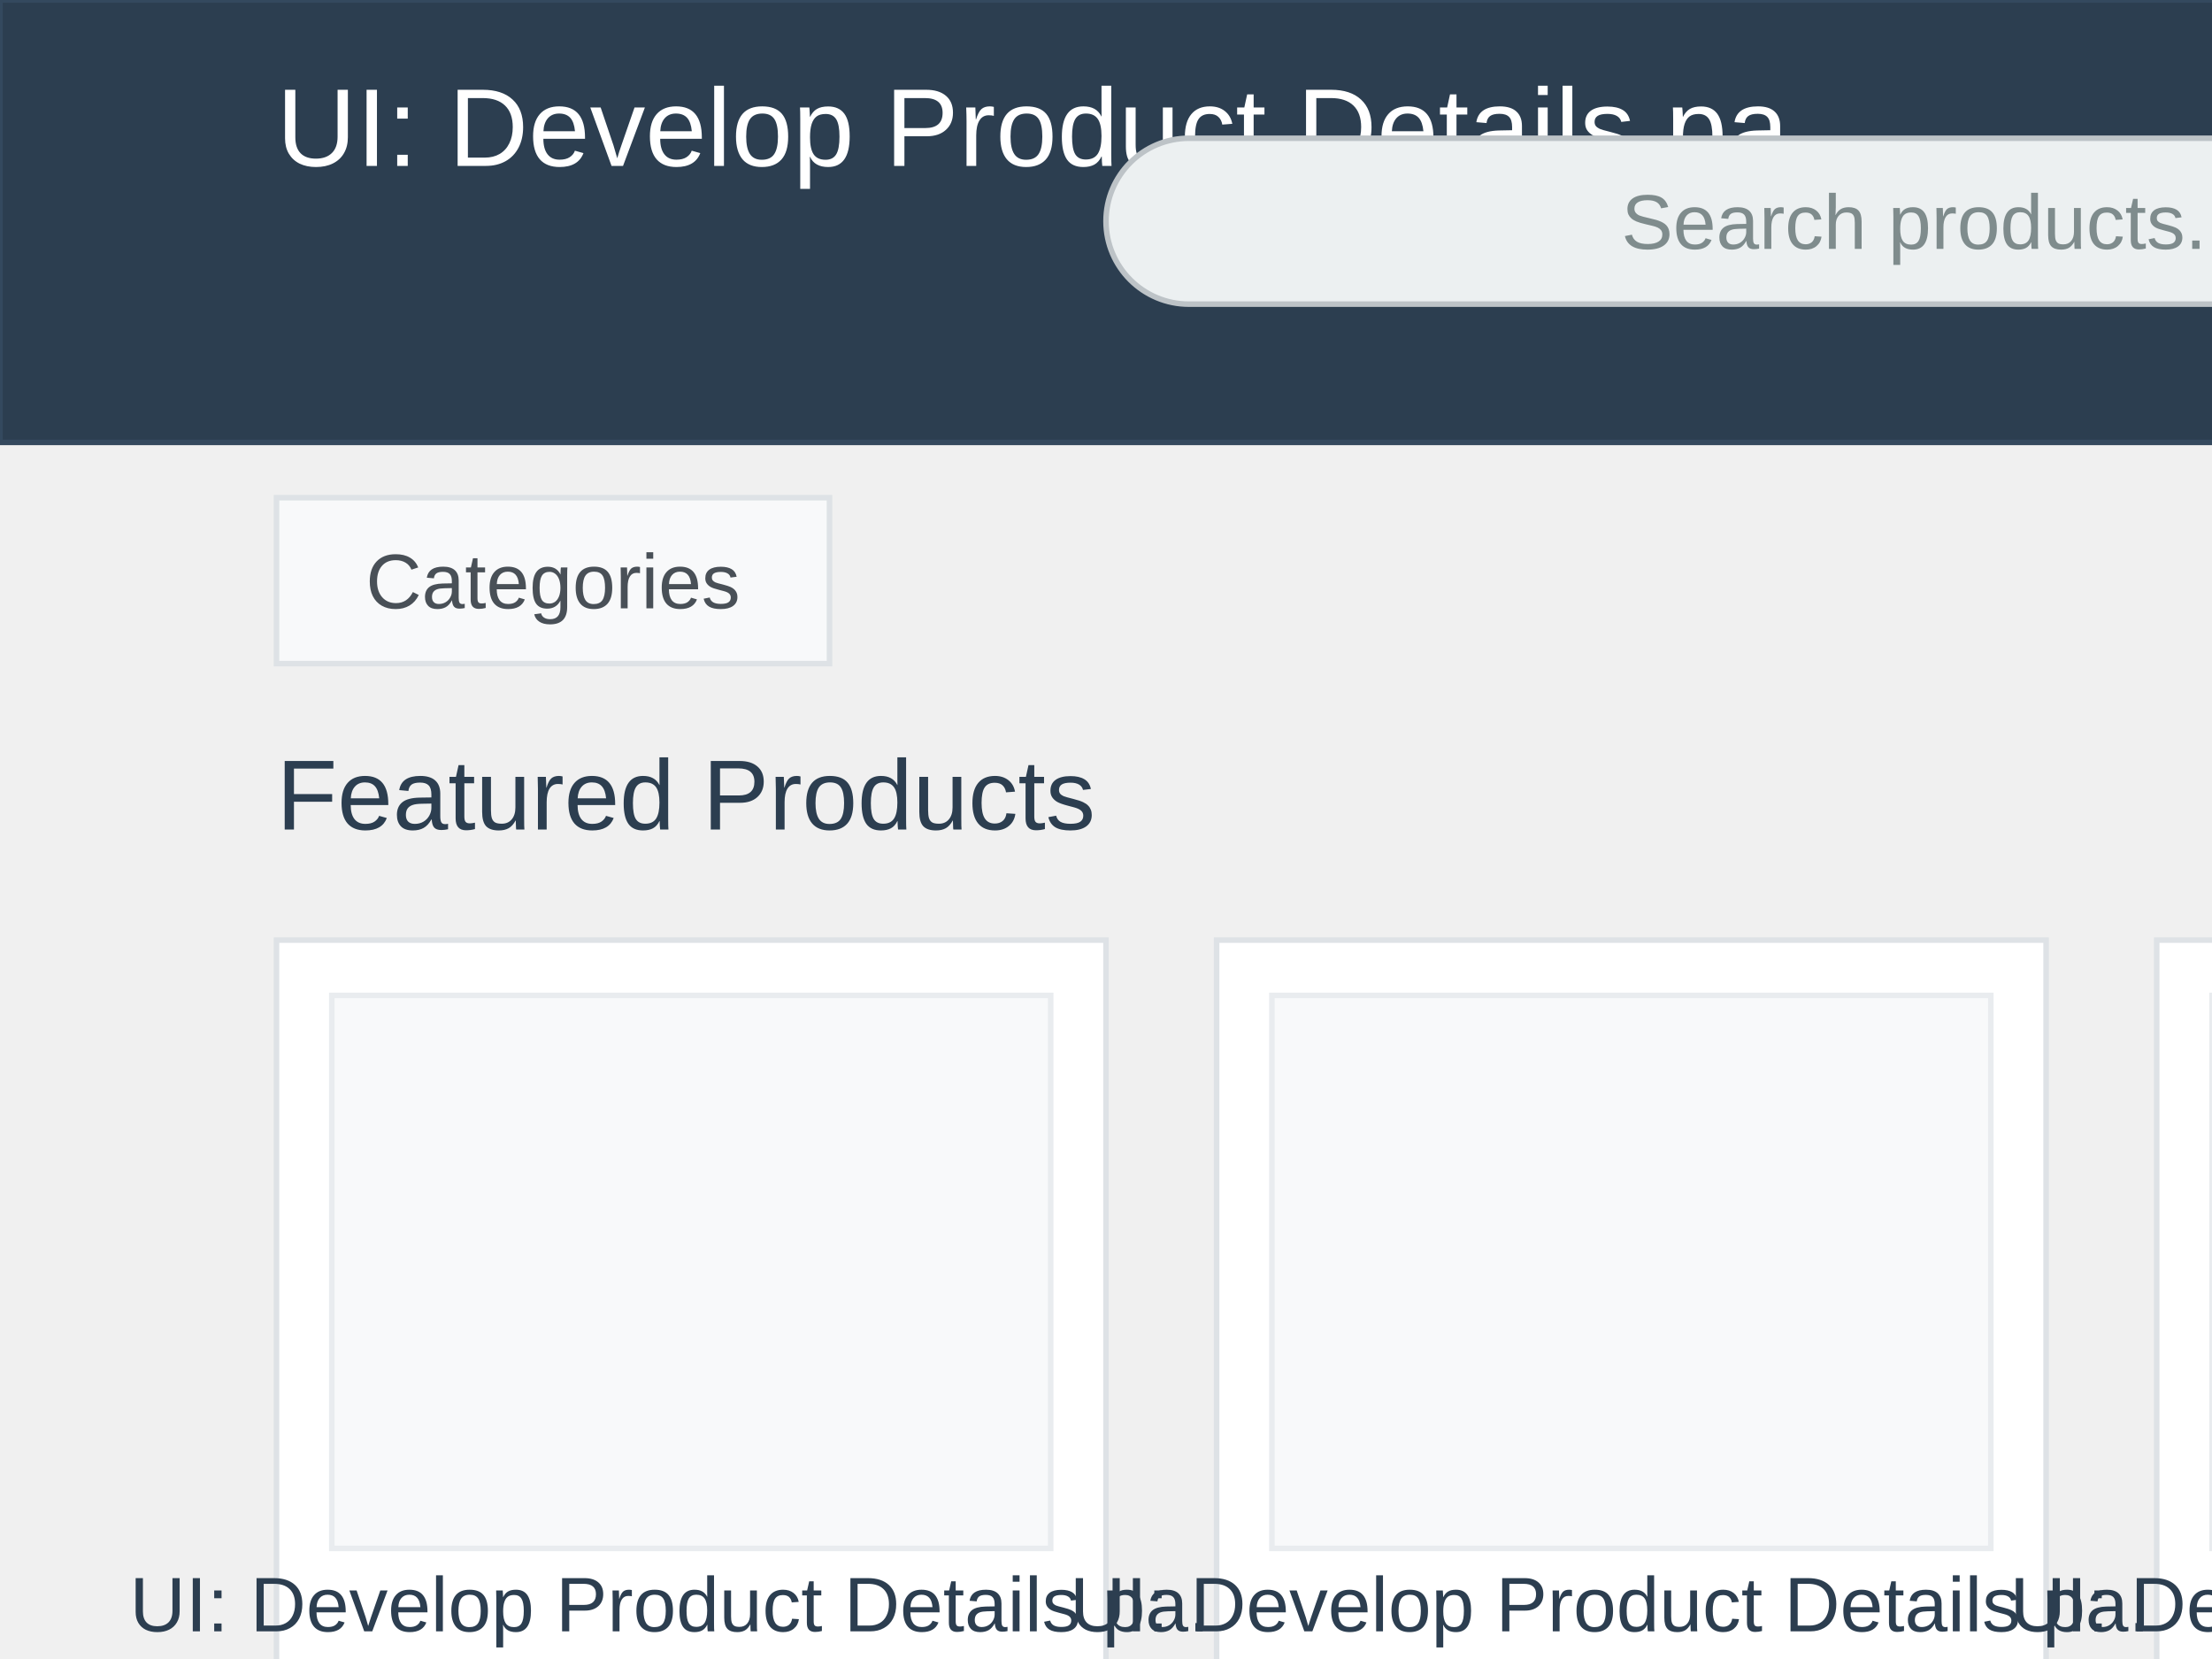
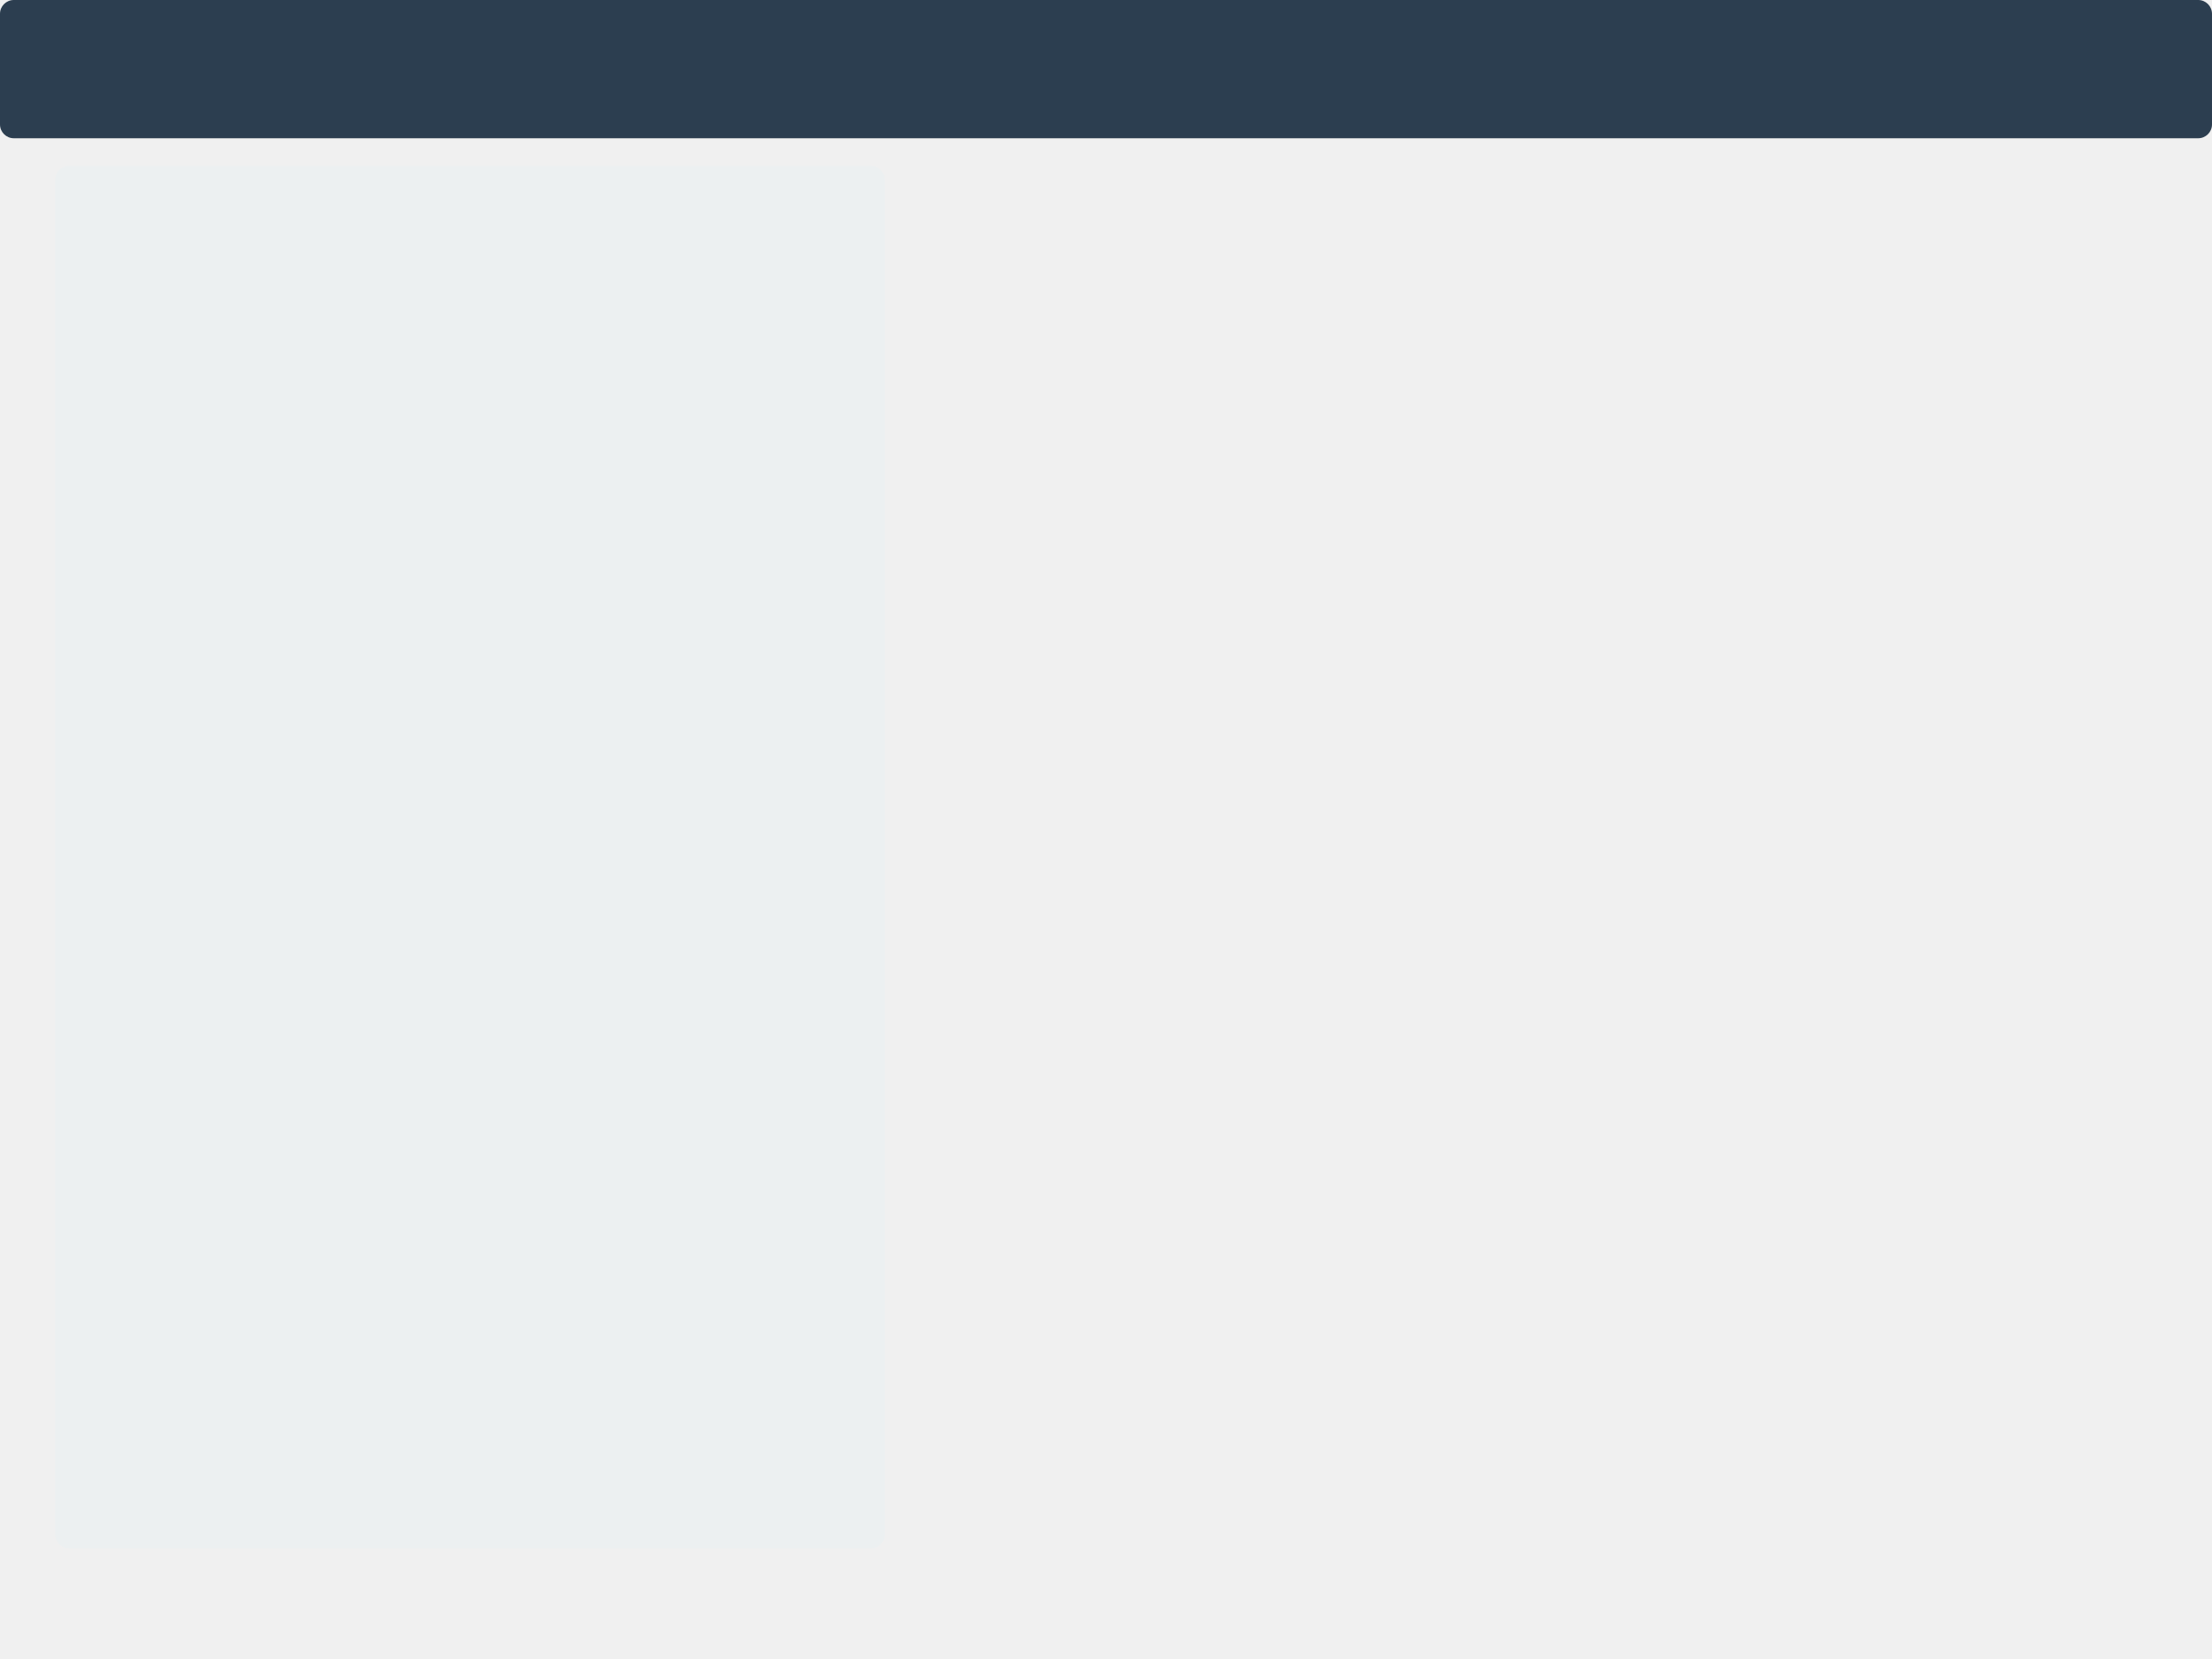
- <svg xmlns="http://www.w3.org/2000/svg" width="400" height="300">
-   <rect x="0" y="0" width="800" height="80" fill="#2c3e50" stroke="#34495e" stroke-width="1" />
-   <text x="50" y="30" font-family="Arial, sans-serif" font-size="20" fill="white">UI: Develop Product Details pa...</text>
-   <rect x="600" y="20" width="80" height="30" fill="#3498db" stroke="#2980b9" stroke-width="1" rx="4" />
-   <text x="640" y="40" font-family="Arial, sans-serif" font-size="14" text-anchor="middle" fill="white">Cart (0)</text>
-   <rect x="200" y="25" width="300" height="30" fill="#ecf0f1" stroke="#bdc3c7" stroke-width="1" rx="15" />
-   <text x="350" y="45" font-family="Arial, sans-serif" font-size="14" text-anchor="middle" fill="#7f8c8d">Search products...</text>
-   <rect x="50" y="90" width="100" height="30" fill="#f8f9fa" stroke="#dee2e6" stroke-width="1" />
-   <text x="100" y="110" font-family="Arial, sans-serif" font-size="14" text-anchor="middle" fill="#495057">Categories</text>
-   <text x="50" y="150" font-family="Arial, sans-serif" font-size="18" fill="#2c3e50">Featured Products</text>
-   <rect x="50" y="170" width="150" height="200" fill="#ffffff" stroke="#dee2e6" stroke-width="1" />
-   <rect x="60" y="180" width="130" height="100" fill="#f8f9fa" stroke="#e9ecef" stroke-width="1" />
-   <text x="125" y="295" font-family="Arial, sans-serif" font-size="14" text-anchor="middle" fill="#2c3e50">UI: Develop Product Details pa...</text>
-   <text x="125" y="315" font-family="Arial, sans-serif" font-size="16" text-anchor="middle" fill="#e74c3c">$29.99</text>
-   <rect x="75" y="325" width="100" height="30" fill="#27ae60" stroke="#229954" stroke-width="1" rx="4" />
-   <text x="125" y="345" font-family="Arial, sans-serif" font-size="14" text-anchor="middle" fill="white">Add to Cart</text>
-   <rect x="220" y="170" width="150" height="200" fill="#ffffff" stroke="#dee2e6" stroke-width="1" />
-   <rect x="230" y="180" width="130" height="100" fill="#f8f9fa" stroke="#e9ecef" stroke-width="1" />
-   <text x="295" y="295" font-family="Arial, sans-serif" font-size="14" text-anchor="middle" fill="#2c3e50">UI: Develop Product Details pa...</text>
-   <text x="295" y="315" font-family="Arial, sans-serif" font-size="16" text-anchor="middle" fill="#e74c3c">$49.99</text>
-   <rect x="245" y="325" width="100" height="30" fill="#27ae60" stroke="#229954" stroke-width="1" rx="4" />
-   <text x="295" y="345" font-family="Arial, sans-serif" font-size="14" text-anchor="middle" fill="white">Add to Cart</text>
-   <rect x="390" y="170" width="150" height="200" fill="#ffffff" stroke="#dee2e6" stroke-width="1" />
-   <rect x="400" y="180" width="130" height="100" fill="#f8f9fa" stroke="#e9ecef" stroke-width="1" />
-   <text x="465" y="295" font-family="Arial, sans-serif" font-size="14" text-anchor="middle" fill="#2c3e50">UI: Develop Product Details pa...</text>
-   <text x="465" y="315" font-family="Arial, sans-serif" font-size="16" text-anchor="middle" fill="#e74c3c">$19.99</text>
-   <rect x="415" y="325" width="100" height="30" fill="#27ae60" stroke="#229954" stroke-width="1" rx="4" />
-   <text x="465" y="345" font-family="Arial, sans-serif" font-size="14" text-anchor="middle" fill="white">Add to Cart</text>
-   <rect x="560" y="170" width="150" height="200" fill="#ffffff" stroke="#dee2e6" stroke-width="1" />
-   <rect x="570" y="180" width="130" height="100" fill="#f8f9fa" stroke="#e9ecef" stroke-width="1" />
-   <text x="635" y="295" font-family="Arial, sans-serif" font-size="14" text-anchor="middle" fill="#2c3e50">UI: Develop Product Details pa...</text>
-   <text x="635" y="315" font-family="Arial, sans-serif" font-size="16" text-anchor="middle" fill="#e74c3c">$39.99</text>
-   <rect x="585" y="325" width="100" height="30" fill="#27ae60" stroke="#229954" stroke-width="1" rx="4" />
-   <text x="635" y="345" font-family="Arial, sans-serif" font-size="14" text-anchor="middle" fill="white">Add to Cart</text>
-   <rect x="350" y="400" width="30" height="30" fill="#3498db" stroke="#2980b9" stroke-width="1" />
-   <text x="365" y="420" font-family="Arial, sans-serif" font-size="14" text-anchor="middle" fill="white">1</text>
-   <rect x="390" y="400" width="30" height="30" fill="#ecf0f1" stroke="#bdc3c7" stroke-width="1" />
-   <text x="405" y="420" font-family="Arial, sans-serif" font-size="14" text-anchor="middle" fill="#7f8c8d">2</text>
-   <rect x="430" y="400" width="30" height="30" fill="#ecf0f1" stroke="#bdc3c7" stroke-width="1" />
-   <text x="445" y="420" font-family="Arial, sans-serif" font-size="14" text-anchor="middle" fill="#7f8c8d">3</text>
+ <svg width="800" height="600">
+   <rect x="0" y="0" width="800" height="50" fill="#2c3e50" rx="5">
+     <text x="15" y="25" font-size="24" font-family="Arial" fill="#ecf0f1">Product Details</text>
+   </rect>
+   <g transform="translate(20,60)">
+     <rect x="0" y="0" width="300" height="500" fill="#ecf0f1" rx="5">
+       <text x="10" y="30" font-size="18" font-family="Arial" fill="#3498db">Product Name: Placeholder</text>
+       <text x="10" y="60" font-size="16" font-family="Arial" fill="#95a5a6">Description: This is a placeholder description.</text>
+       <rect x="10" y="140" width="280" height="20" fill="#3498db" rx="2">
+         <text x="15" y="18" font-size="14" font-family="Arial" fill="#ecf0f1">Add to Cart</text>
+       </rect>
+     </rect>
+   </g>
</svg>
